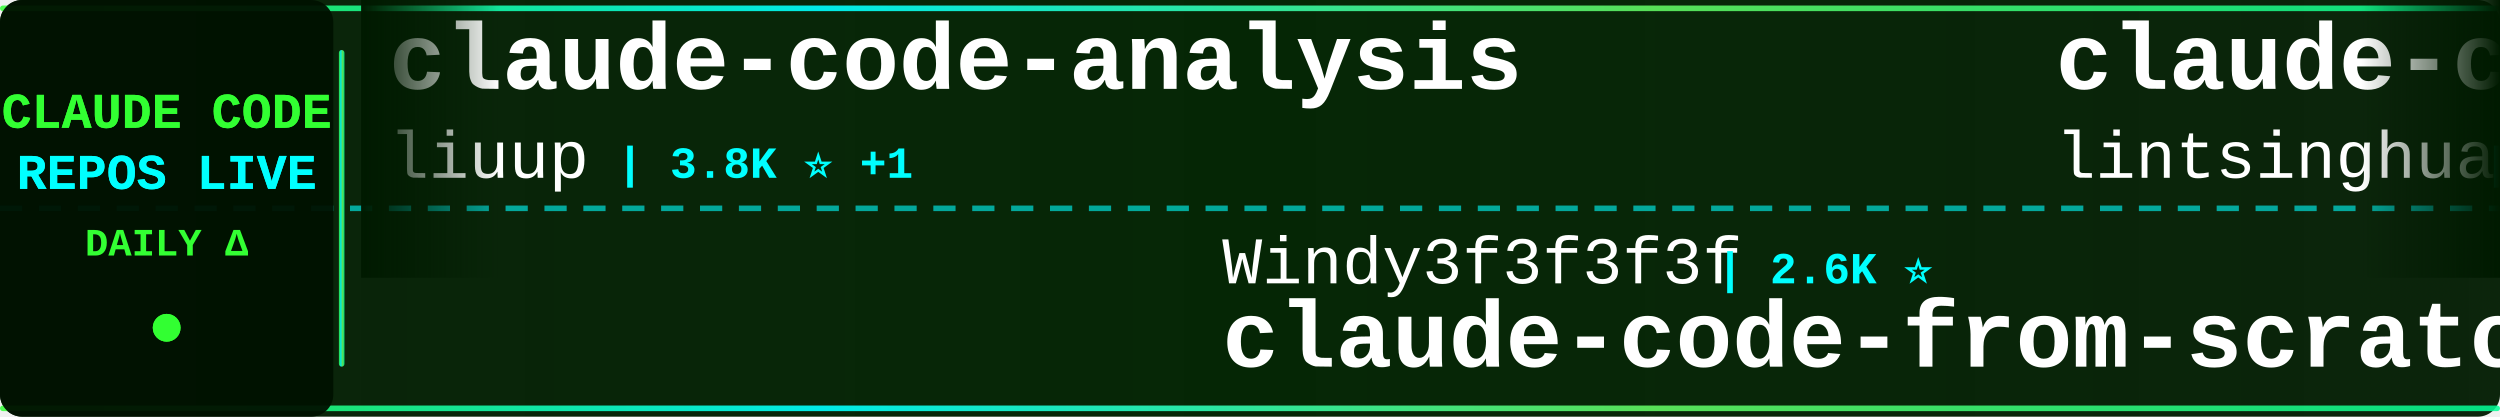
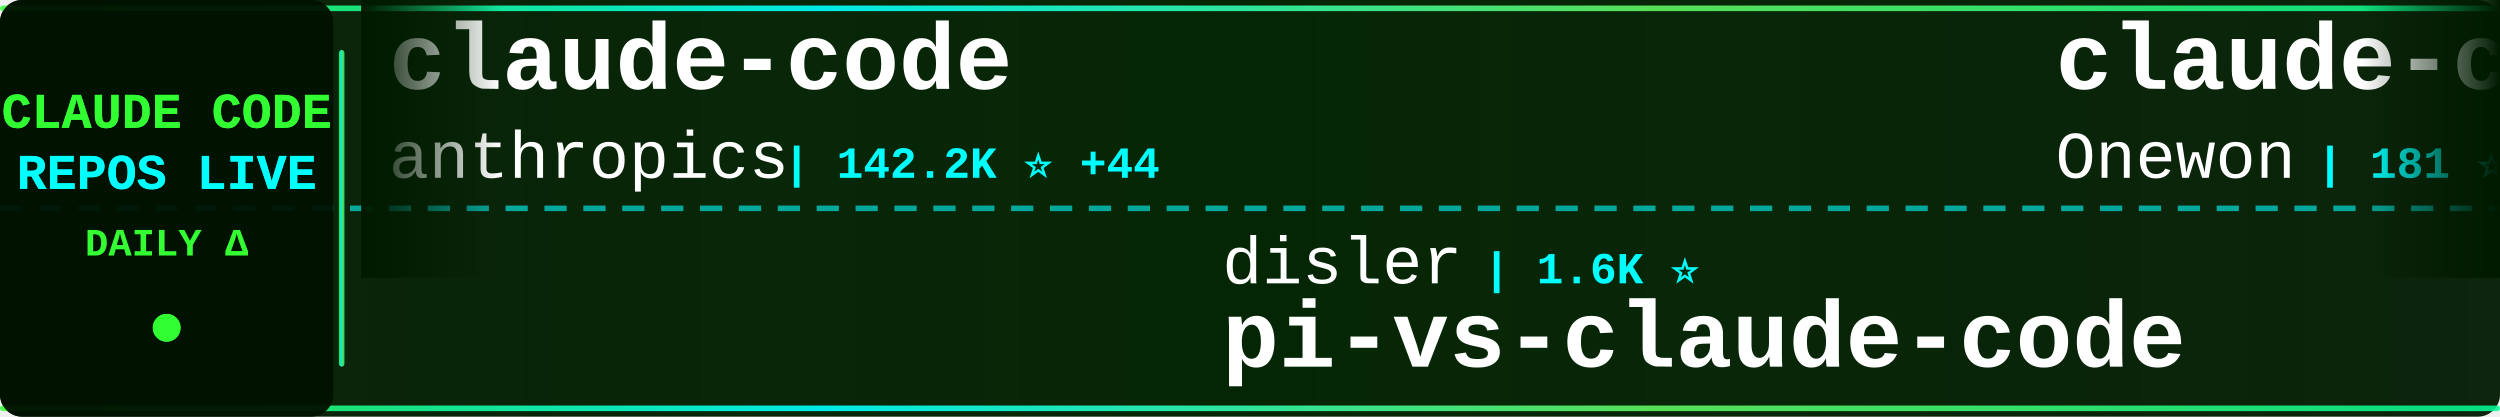
<svg xmlns="http://www.w3.org/2000/svg" width="900" height="150">
  <defs>
    <linearGradient id="tickerBg" x1="0%" y1="0%" x2="100%" y2="0%">
      <stop offset="0%" style="stop-color:#001a00;stop-opacity:0.95" />
      <stop offset="50%" style="stop-color:#002200;stop-opacity:0.98" />
      <stop offset="100%" style="stop-color:#001a00;stop-opacity:0.95" />
    </linearGradient>
    <linearGradient id="borderGrad" x1="0%" y1="0%" x2="100%" y2="0%">
      <stop offset="0%" style="stop-color:#33ff33;stop-opacity:0.85">
        <animate attributeName="stop-opacity" values="0.85;1;0.85" dur="2s" repeatCount="indefinite" />
      </stop>
      <stop offset="33%" style="stop-color:#00ffff;stop-opacity:0.9">
        <animate attributeName="stop-opacity" values="0.9;1;0.9" dur="2.2s" repeatCount="indefinite" />
      </stop>
      <stop offset="66%" style="stop-color:#66ff66;stop-opacity:0.85">
        <animate attributeName="stop-opacity" values="0.85;1;0.85" dur="1.8s" repeatCount="indefinite" />
      </stop>
      <stop offset="100%" style="stop-color:#00ff99;stop-opacity:0.85">
        <animate attributeName="stop-opacity" values="0.85;1;0.85" dur="2s" repeatCount="indefinite" />
      </stop>
    </linearGradient>
    <filter id="textGlow">
      <feGaussianBlur stdDeviation="0.1" result="coloredBlur" />
      <feMerge>
        <feMergeNode in="coloredBlur" />
        <feMergeNode in="SourceGraphic" />
      </feMerge>
    </filter>
    <filter id="metricGlow">
      <feGaussianBlur stdDeviation="0.2" result="coloredBlur" />
      <feMerge>
        <feMergeNode in="coloredBlur" />
        <feMergeNode in="SourceGraphic" />
      </feMerge>
    </filter>
    <linearGradient id="leftFade" x1="0%" y1="0%" x2="100%" y2="0%">
      <stop offset="0%" style="stop-color:#001a00;stop-opacity:1" />
      <stop offset="100%" style="stop-color:#001a00;stop-opacity:0" />
    </linearGradient>
    <linearGradient id="rightFade" x1="0%" y1="0%" x2="100%" y2="0%">
      <stop offset="0%" style="stop-color:#001a00;stop-opacity:0" />
      <stop offset="100%" style="stop-color:#001a00;stop-opacity:1" />
    </linearGradient>
  </defs>
  <rect width="900" height="150" fill="url(#tickerBg)" rx="8" />
  <rect x="0" y="2" width="900" height="2" fill="url(#borderGrad)" rx="1" />
  <rect x="0" y="146" width="900" height="2" fill="url(#borderGrad)" rx="1" />
  <line x1="0" y1="75" x2="900" y2="75" stroke="#00ffff" stroke-width="2" stroke-dasharray="8 6" opacity="0.6" />
  <rect x="0" y="0" width="120" height="150" fill="#001100" opacity="0.95" rx="8" />
  <text x="60" y="46" font-family="'Courier New', monospace" font-size="18" font-weight="bold" fill="#33ff33" text-anchor="middle" filter="url(#textGlow)">
    CLAUDE CODE
  </text>
  <text x="60" y="68" font-family="'Courier New', monospace" font-size="18" font-weight="bold" fill="#00ffff" text-anchor="middle" filter="url(#textGlow)">
    REPOS LIVE
  </text>
  <text x="60" y="92" font-family="'Courier New', monospace" font-size="14" font-weight="bold" fill="#33ff33" text-anchor="middle">
    DAILY Δ
  </text>
  <circle cx="60" cy="118" r="5" fill="#33ff33" filter="url(#metricGlow)">
    <animate attributeName="r" values="4;6;4" dur="1.5s" repeatCount="indefinite" />
    <animate attributeName="opacity" values="0.6;1;0.6" dur="1.5s" repeatCount="indefinite" />
  </circle>
  <rect x="122" y="18" width="2" height="114" fill="url(#borderGrad)" rx="1" />
  <clipPath id="tickerClip">
    <rect x="130" y="0" width="770" height="150" />
  </clipPath>
  <g clip-path="url(#tickerClip)">
    <g id="tickerItems">
      <animateTransform attributeName="transform" attributeType="XML" type="translate" from="0 0" to="-3000 0" dur="54s" repeatCount="indefinite" />
      <g transform="translate(0, 0)">
-         <text x="140" y="32" font-family="'Courier New', monospace" font-size="34" font-weight="bold" fill="#ffffff">claude-code-analysis</text>
-         <text x="140" y="64" font-family="'Courier New', monospace" font-size="24" font-weight="normal" fill="#ffffff" opacity="1.0">liuup</text>
-         <text x="222" y="64" font-family="'Courier New', monospace" font-size="16" font-weight="bold" fill="#00ffff"> | 3.8K ⭐ +1</text>
+         <text x="140" y="32" font-family="'Courier New', monospace" font-size="34" font-weight="bold" fill="#ffffff">claude-code</text>
+         <text x="140" y="64" font-family="'Courier New', monospace" font-size="24" font-weight="normal" fill="#ffffff" opacity="1.0">anthropics</text>
+         <text x="282" y="64" font-family="'Courier New', monospace" font-size="16" font-weight="bold" fill="#00ffff"> | 142.2K ⭐ +44</text>
      </g>
      <g transform="translate(300, 0)">
-         <text x="140" y="102" font-family="'Courier New', monospace" font-size="24" font-weight="normal" fill="#ffffff" opacity="1.0">Windy3f3f3f3f</text>
-         <text x="318" y="102" font-family="'Courier New', monospace" font-size="16" font-weight="bold" fill="#00ffff"> | 2.6K ⭐</text>
-         <text x="140" y="132" font-family="'Courier New', monospace" font-size="34" font-weight="bold" fill="#ffffff">claude-code-from-scratch</text>
+         <text x="140" y="102" font-family="'Courier New', monospace" font-size="24" font-weight="normal" fill="#ffffff" opacity="1.0">disler</text>
+         <text x="234" y="102" font-family="'Courier New', monospace" font-size="16" font-weight="bold" fill="#00ffff"> | 1.6K ⭐</text>
+         <text x="140" y="132" font-family="'Courier New', monospace" font-size="34" font-weight="bold" fill="#ffffff">pi-vs-claude-code</text>
      </g>
      <g transform="translate(600, 0)">
-         <text x="140" y="32" font-family="'Courier New', monospace" font-size="34" font-weight="bold" fill="#ffffff">claude-code-book</text>
-         <text x="140" y="64" font-family="'Courier New', monospace" font-size="24" font-weight="normal" fill="#ffffff" opacity="1.0">lintsinghua</text>
-         <text x="294" y="64" font-family="'Courier New', monospace" font-size="16" font-weight="bold" fill="#00ffff"> | 4.1K ⭐ +1</text>
+         <text x="140" y="32" font-family="'Courier New', monospace" font-size="34" font-weight="bold" fill="#ffffff">claude-code</text>
+         <text x="140" y="64" font-family="'Courier New', monospace" font-size="24" font-weight="normal" fill="#ffffff" opacity="1.0">Onewon</text>
+         <text x="234" y="64" font-family="'Courier New', monospace" font-size="16" font-weight="bold" fill="#00ffff"> | 181 ⭐</text>
      </g>
      <g transform="translate(900, 0)">
-         <text x="140" y="102" font-family="'Courier New', monospace" font-size="24" font-weight="normal" fill="#ffffff" opacity="1.0">wanshuiyin</text>
-         <text x="282" y="102" font-family="'Courier New', monospace" font-size="16" font-weight="bold" fill="#00ffff"> | 15.0K ⭐ +17</text>
-         <text x="140" y="132" font-family="'Courier New', monospace" font-size="34" font-weight="bold" fill="#ffffff">Auto-claude-code-researc...</text>
+         <text x="140" y="102" font-family="'Courier New', monospace" font-size="24" font-weight="normal" fill="#ffffff" opacity="1.0">shanraisshan</text>
+         <text x="306" y="102" font-family="'Courier New', monospace" font-size="16" font-weight="bold" fill="#00ffff"> | 64.8K ⭐ +21</text>
+         <text x="140" y="132" font-family="'Courier New', monospace" font-size="34" font-weight="bold" fill="#ffffff">claude-code-best-practic...</text>
      </g>
      <g transform="translate(1200, 0)">
-         <text x="140" y="32" font-family="'Courier New', monospace" font-size="34" font-weight="bold" fill="#ffffff">edmunds-claude-code</text>
-         <text x="140" y="64" font-family="'Courier New', monospace" font-size="24" font-weight="normal" fill="#ffffff" opacity="1.0">edmund-io</text>
-         <text x="270" y="64" font-family="'Courier New', monospace" font-size="16" font-weight="bold" fill="#00ffff"> | 1.5K ⭐</text>
+         <text x="140" y="32" font-family="'Courier New', monospace" font-size="34" font-weight="bold" fill="#ffffff">claude-code-spec-workflo...</text>
+         <text x="140" y="64" font-family="'Courier New', monospace" font-size="24" font-weight="normal" fill="#ffffff" opacity="1.0">Pimzino</text>
+         <text x="246" y="64" font-family="'Courier New', monospace" font-size="16" font-weight="bold" fill="#00ffff"> | 3.8K ⭐</text>
      </g>
      <g transform="translate(1500, 0)">
-         <text x="140" y="102" font-family="'Courier New', monospace" font-size="24" font-weight="normal" fill="#ffffff" opacity="1.0">sugyan</text>
-         <text x="234" y="102" font-family="'Courier New', monospace" font-size="16" font-weight="bold" fill="#00ffff"> | 1.1K ⭐</text>
-         <text x="140" y="132" font-family="'Courier New', monospace" font-size="34" font-weight="bold" fill="#ffffff">claude-code-webui</text>
+         <text x="140" y="102" font-family="'Courier New', monospace" font-size="24" font-weight="normal" fill="#ffffff" opacity="1.0">rohitg00</text>
+         <text x="258" y="102" font-family="'Courier New', monospace" font-size="16" font-weight="bold" fill="#00ffff"> | 2.5K ⭐ +1</text>
+         <text x="140" y="132" font-family="'Courier New', monospace" font-size="34" font-weight="bold" fill="#ffffff">awesome-claude-code-tool...</text>
      </g>
      <g transform="translate(1800, 0)">
-         <text x="140" y="32" font-family="'Courier New', monospace" font-size="34" font-weight="bold" fill="#ffffff">claude-code-cli</text>
-         <text x="140" y="64" font-family="'Courier New', monospace" font-size="24" font-weight="normal" fill="#ffffff" opacity="1.0">huangserva</text>
-         <text x="282" y="64" font-family="'Courier New', monospace" font-size="16" font-weight="bold" fill="#00ffff"> | 622 ⭐</text>
+         <text x="140" y="32" font-family="'Courier New', monospace" font-size="34" font-weight="bold" fill="#ffffff">Claude-code</text>
+         <text x="140" y="64" font-family="'Courier New', monospace" font-size="24" font-weight="normal" fill="#ffffff" opacity="1.0">fazxes</text>
+         <text x="234" y="64" font-family="'Courier New', monospace" font-size="16" font-weight="bold" fill="#00ffff"> | 231 ⭐</text>
      </g>
      <g transform="translate(2100, 0)">
-         <text x="140" y="102" font-family="'Courier New', monospace" font-size="24" font-weight="normal" fill="#ffffff" opacity="1.0">LING71671</text>
-         <text x="270" y="102" font-family="'Courier New', monospace" font-size="16" font-weight="bold" fill="#00ffff"> | 945 ⭐</text>
-         <text x="140" y="132" font-family="'Courier New', monospace" font-size="34" font-weight="bold" fill="#ffffff">Open-ClaudeCode</text>
+         <text x="140" y="102" font-family="'Courier New', monospace" font-size="24" font-weight="normal" fill="#ffffff" opacity="1.0">pengchengneo</text>
+         <text x="306" y="102" font-family="'Courier New', monospace" font-size="16" font-weight="bold" fill="#00ffff"> | 1.8K ⭐ -1</text>
+         <text x="140" y="132" font-family="'Courier New', monospace" font-size="34" font-weight="bold" fill="#ffffff">Claude-Code</text>
      </g>
      <g transform="translate(2400, 0)">
-         <text x="140" y="32" font-family="'Courier New', monospace" font-size="34" font-weight="bold" fill="#ffffff">claude-code-showcase</text>
-         <text x="140" y="64" font-family="'Courier New', monospace" font-size="24" font-weight="normal" fill="#ffffff" opacity="1.0">ChrisWiles</text>
-         <text x="282" y="64" font-family="'Courier New', monospace" font-size="16" font-weight="bold" fill="#00ffff"> | 6.0K ⭐</text>
+         <text x="140" y="32" font-family="'Courier New', monospace" font-size="34" font-weight="bold" fill="#ffffff">claude-code-tudou</text>
+         <text x="140" y="64" font-family="'Courier New', monospace" font-size="24" font-weight="normal" fill="#ffffff" opacity="1.0">AICoderTudou</text>
+         <text x="306" y="64" font-family="'Courier New', monospace" font-size="16" font-weight="bold" fill="#00ffff"> | 496 ⭐</text>
      </g>
      <g transform="translate(2700, 0)">
-         <text x="140" y="102" font-family="'Courier New', monospace" font-size="24" font-weight="normal" fill="#ffffff" opacity="1.0">multica-ai</text>
-         <text x="282" y="102" font-family="'Courier New', monospace" font-size="16" font-weight="bold" fill="#00ffff"> | 204.6K ⭐ +166</text>
-         <text x="140" y="132" font-family="'Courier New', monospace" font-size="34" font-weight="bold" fill="#ffffff">andrej-karpathy-skills</text>
+         <text x="140" y="102" font-family="'Courier New', monospace" font-size="24" font-weight="normal" fill="#ffffff" opacity="1.0">mehmoodosman</text>
+         <text x="306" y="102" font-family="'Courier New', monospace" font-size="16" font-weight="bold" fill="#00ffff"> | 172 ⭐</text>
+         <text x="140" y="132" font-family="'Courier New', monospace" font-size="34" font-weight="bold" fill="#ffffff">claude-code</text>
      </g>
      <g transform="translate(3000, 0)">
-         <text x="140" y="32" font-family="'Courier New', monospace" font-size="34" font-weight="bold" fill="#ffffff">claude-code-analysis</text>
-         <text x="140" y="64" font-family="'Courier New', monospace" font-size="24" font-weight="normal" fill="#ffffff" opacity="1.0">liuup</text>
-         <text x="222" y="64" font-family="'Courier New', monospace" font-size="16" font-weight="bold" fill="#00ffff"> | 3.8K ⭐ +1</text>
+         <text x="140" y="32" font-family="'Courier New', monospace" font-size="34" font-weight="bold" fill="#ffffff">claude-code</text>
+         <text x="140" y="64" font-family="'Courier New', monospace" font-size="24" font-weight="normal" fill="#ffffff" opacity="1.0">anthropics</text>
+         <text x="282" y="64" font-family="'Courier New', monospace" font-size="16" font-weight="bold" fill="#00ffff"> | 142.2K ⭐ +44</text>
      </g>
      <g transform="translate(3300, 0)">
-         <text x="140" y="102" font-family="'Courier New', monospace" font-size="24" font-weight="normal" fill="#ffffff" opacity="1.0">Windy3f3f3f3f</text>
-         <text x="318" y="102" font-family="'Courier New', monospace" font-size="16" font-weight="bold" fill="#00ffff"> | 2.6K ⭐</text>
-         <text x="140" y="132" font-family="'Courier New', monospace" font-size="34" font-weight="bold" fill="#ffffff">claude-code-from-scratch</text>
+         <text x="140" y="102" font-family="'Courier New', monospace" font-size="24" font-weight="normal" fill="#ffffff" opacity="1.0">disler</text>
+         <text x="234" y="102" font-family="'Courier New', monospace" font-size="16" font-weight="bold" fill="#00ffff"> | 1.6K ⭐</text>
+         <text x="140" y="132" font-family="'Courier New', monospace" font-size="34" font-weight="bold" fill="#ffffff">pi-vs-claude-code</text>
      </g>
      <g transform="translate(3600, 0)">
-         <text x="140" y="32" font-family="'Courier New', monospace" font-size="34" font-weight="bold" fill="#ffffff">claude-code-book</text>
-         <text x="140" y="64" font-family="'Courier New', monospace" font-size="24" font-weight="normal" fill="#ffffff" opacity="1.0">lintsinghua</text>
-         <text x="294" y="64" font-family="'Courier New', monospace" font-size="16" font-weight="bold" fill="#00ffff"> | 4.1K ⭐ +1</text>
+         <text x="140" y="32" font-family="'Courier New', monospace" font-size="34" font-weight="bold" fill="#ffffff">claude-code</text>
+         <text x="140" y="64" font-family="'Courier New', monospace" font-size="24" font-weight="normal" fill="#ffffff" opacity="1.0">Onewon</text>
+         <text x="234" y="64" font-family="'Courier New', monospace" font-size="16" font-weight="bold" fill="#00ffff"> | 181 ⭐</text>
      </g>
      <g transform="translate(3900, 0)">
-         <text x="140" y="102" font-family="'Courier New', monospace" font-size="24" font-weight="normal" fill="#ffffff" opacity="1.0">wanshuiyin</text>
-         <text x="282" y="102" font-family="'Courier New', monospace" font-size="16" font-weight="bold" fill="#00ffff"> | 15.0K ⭐ +17</text>
-         <text x="140" y="132" font-family="'Courier New', monospace" font-size="34" font-weight="bold" fill="#ffffff">Auto-claude-code-researc...</text>
+         <text x="140" y="102" font-family="'Courier New', monospace" font-size="24" font-weight="normal" fill="#ffffff" opacity="1.0">shanraisshan</text>
+         <text x="306" y="102" font-family="'Courier New', monospace" font-size="16" font-weight="bold" fill="#00ffff"> | 64.8K ⭐ +21</text>
+         <text x="140" y="132" font-family="'Courier New', monospace" font-size="34" font-weight="bold" fill="#ffffff">claude-code-best-practic...</text>
      </g>
    </g>
  </g>
  <rect x="130" y="0" width="50" height="100" fill="url(#leftFade)" />
  <rect x="850" y="0" width="50" height="100" fill="url(#rightFade)" />
</svg>
